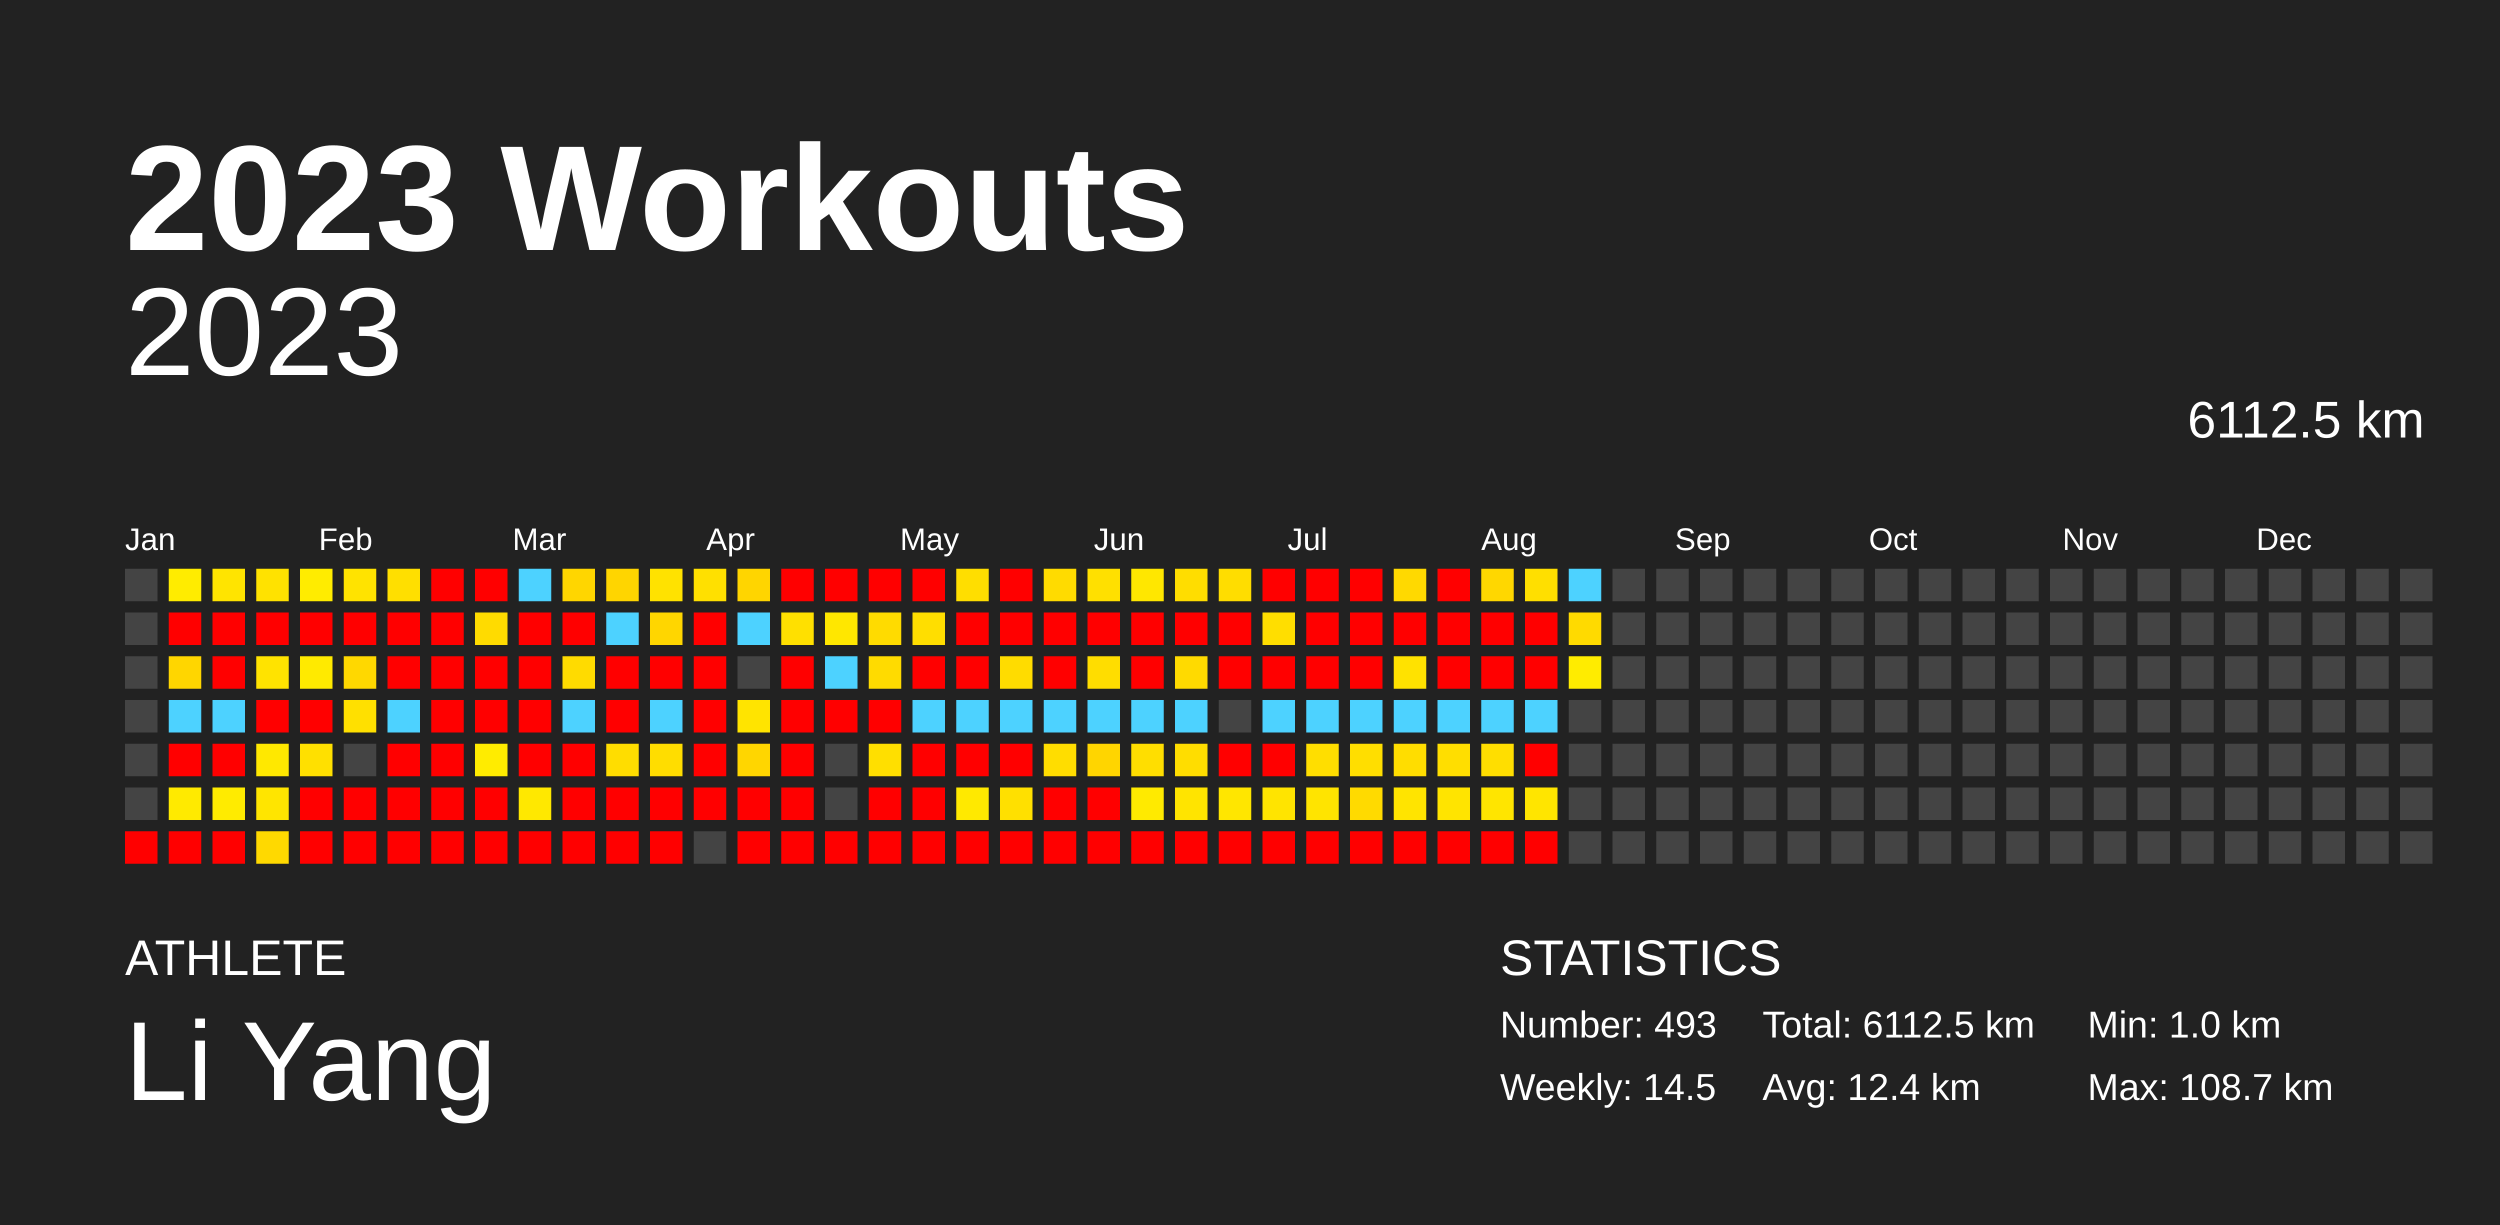
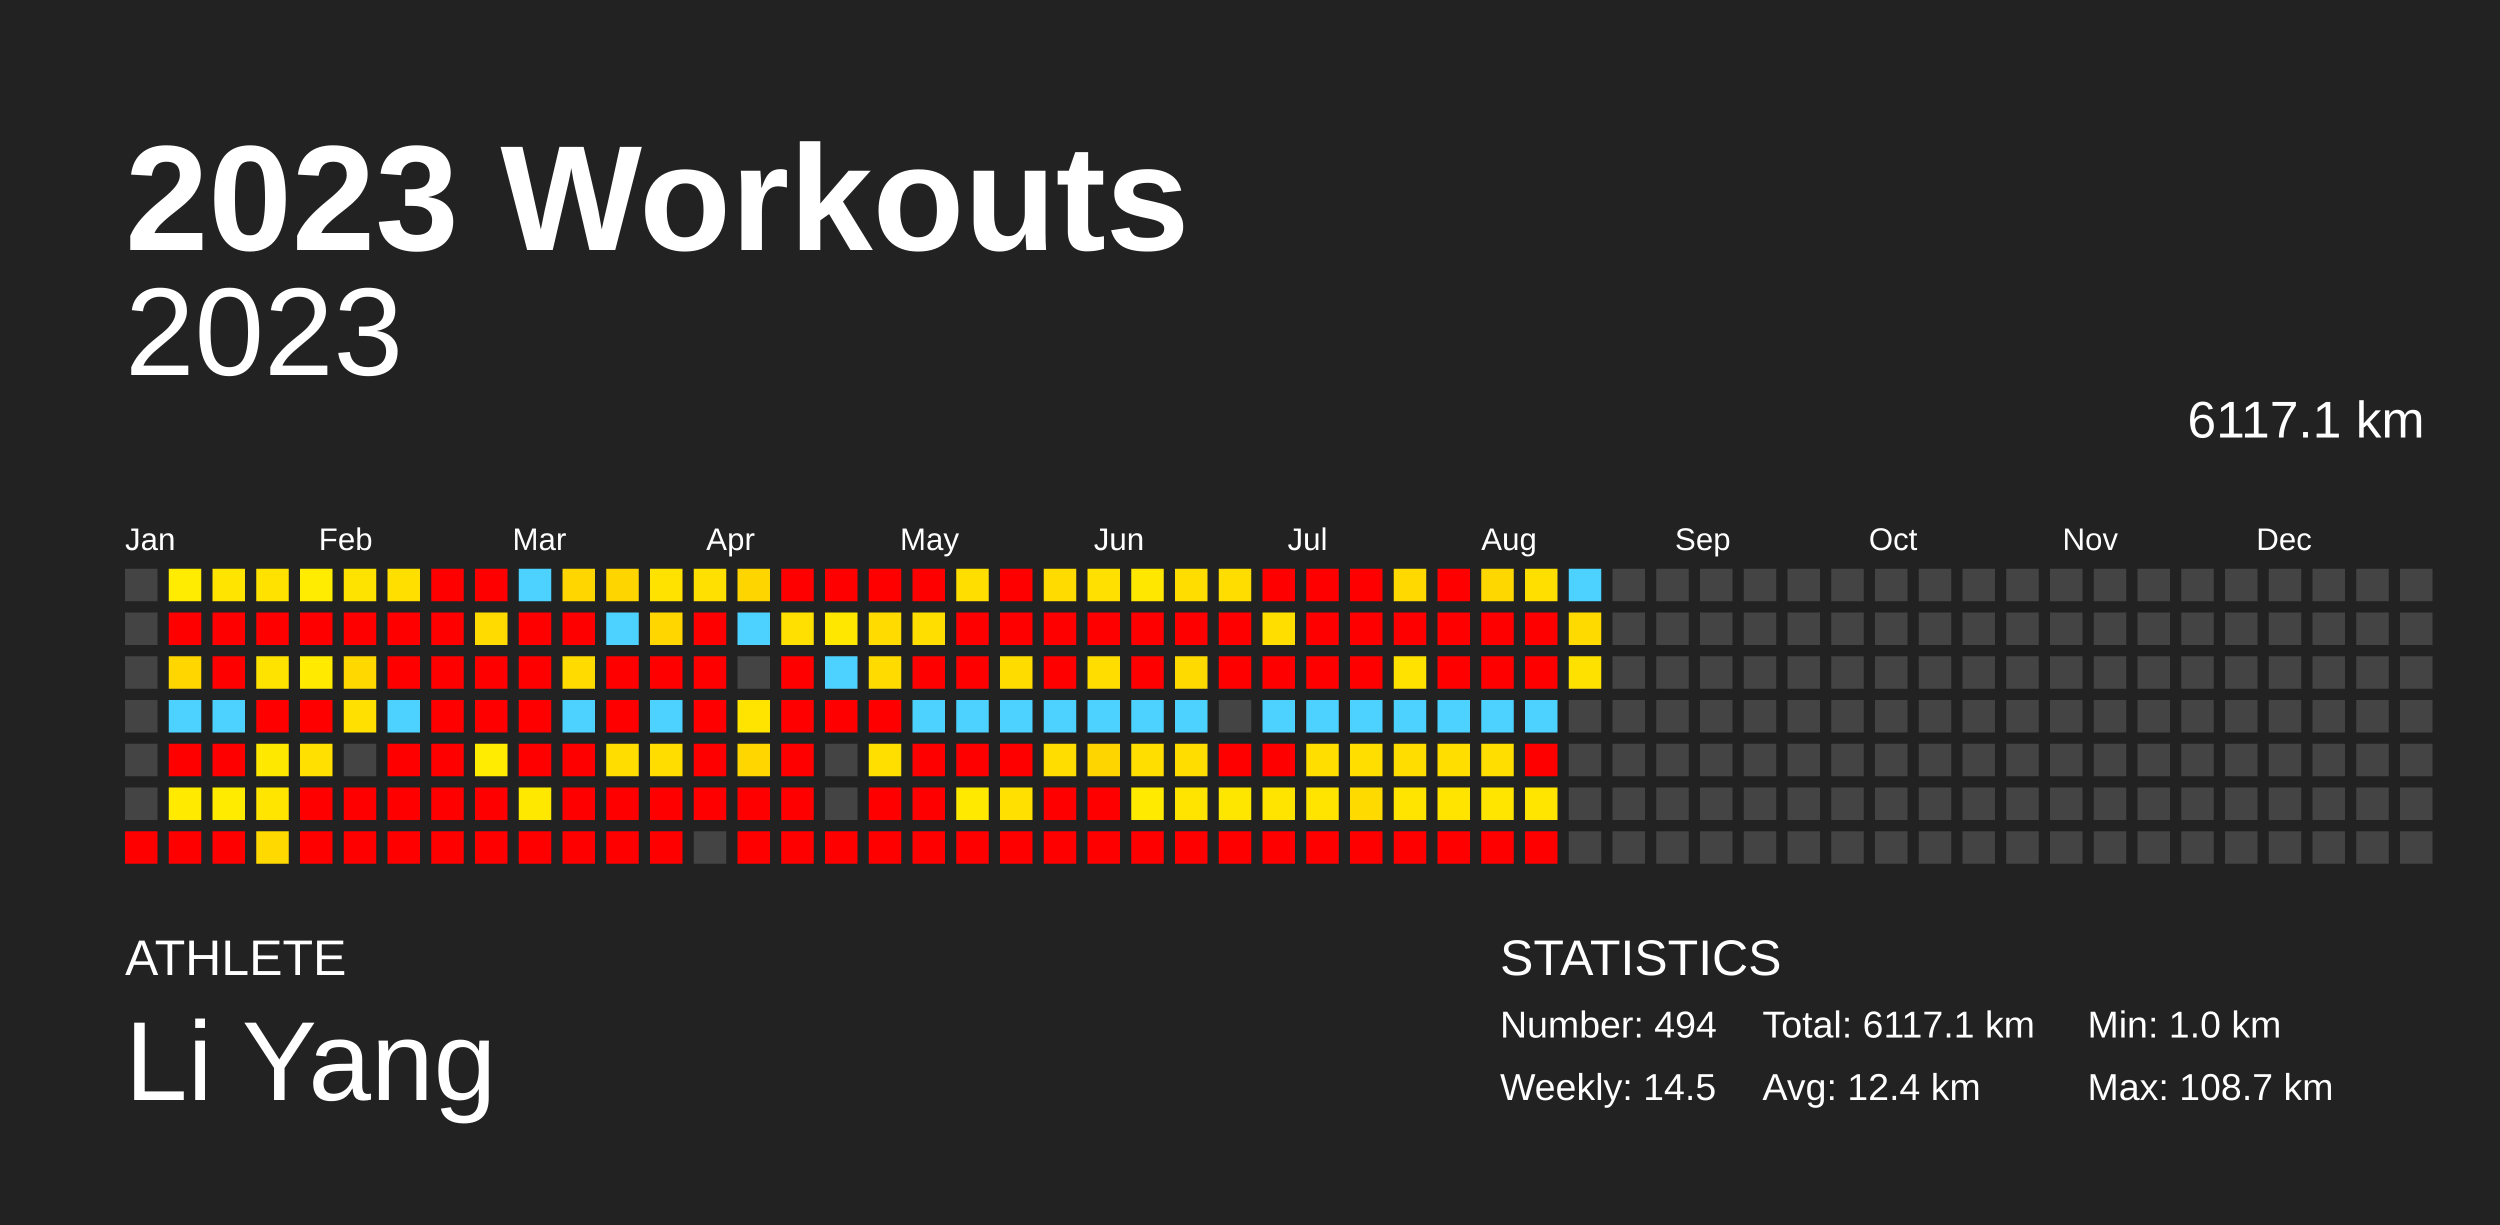
<svg xmlns="http://www.w3.org/2000/svg" baseProfile="full" height="98mm" version="1.1" viewBox="0,0,200,98" width="200mm">
  <defs />
  <rect fill="#222222" height="98" width="200" x="0" y="0" />
  <text fill="#FFFFFF" style="font-size:12px; font-family:Arial; font-weight:bold;" x="10" y="20">2023 Workouts</text>
  <text fill="#FFFFFF" style="font-size:4px; font-family:Arial" x="10" y="78">ATHLETE</text>
  <text fill="#FFFFFF" style="font-size:9px; font-family:Arial" x="10" y="88">Li Yang</text>
  <text fill="#FFFFFF" style="font-size:4px; font-family:Arial" x="120" y="78">STATISTICS</text>
-   <text fill="#FFFFFF" style="font-size:3px; font-family:Arial" x="120" y="83">Number: 493</text>
+   <text fill="#FFFFFF" style="font-size:3px; font-family:Arial" x="120" y="83">Number: 494</text>
  <text fill="#FFFFFF" style="font-size:3px; font-family:Arial" x="120" y="88">Weekly: 14.5</text>
-   <text fill="#FFFFFF" style="font-size:3px; font-family:Arial" x="141" y="83">Total: 6112.5 km</text>
+   <text fill="#FFFFFF" style="font-size:3px; font-family:Arial" x="141" y="83">Total: 6117.1 km</text>
  <text fill="#FFFFFF" style="font-size:3px; font-family:Arial" x="141" y="88">Avg: 12.4 km</text>
  <text fill="#FFFFFF" style="font-size:3px; font-family:Arial" x="167" y="83">Min: 1.0 km</text>
  <text fill="#FFFFFF" style="font-size:3px; font-family:Arial" x="167" y="88">Max: 108.7 km</text>
  <text alignment-baseline="hanging" fill="#FFFFFF" style="font-size:10.0px; font-family:Arial;" x="10" y="30">2023</text>
-   <text alignment-baseline="hanging" fill="#FFFFFF" style="font-size:4.125px; font-family:Arial;" x="175" y="35">6112.5 km</text>
+   <text alignment-baseline="hanging" fill="#FFFFFF" style="font-size:4.125px; font-family:Arial;" x="175" y="35">6117.1 km</text>
  <text fill="#FFFFFF" style="font-size:2.5px; font-family:Arial" x="10.0" y="44">Jan</text>
  <text fill="#FFFFFF" style="font-size:2.5px; font-family:Arial" x="25.5" y="44">Feb</text>
  <text fill="#FFFFFF" style="font-size:2.5px; font-family:Arial" x="41.0" y="44">Mar</text>
  <text fill="#FFFFFF" style="font-size:2.5px; font-family:Arial" x="56.5" y="44">Apr</text>
  <text fill="#FFFFFF" style="font-size:2.5px; font-family:Arial" x="72.0" y="44">May</text>
  <text fill="#FFFFFF" style="font-size:2.5px; font-family:Arial" x="87.5" y="44">Jun</text>
  <text fill="#FFFFFF" style="font-size:2.5px; font-family:Arial" x="103.0" y="44">Jul</text>
  <text fill="#FFFFFF" style="font-size:2.5px; font-family:Arial" x="118.5" y="44">Aug</text>
  <text fill="#FFFFFF" style="font-size:2.5px; font-family:Arial" x="134.0" y="44">Sep</text>
  <text fill="#FFFFFF" style="font-size:2.5px; font-family:Arial" x="149.5" y="44">Oct</text>
  <text fill="#FFFFFF" style="font-size:2.5px; font-family:Arial" x="165.0" y="44">Nov</text>
  <text fill="#FFFFFF" style="font-size:2.5px; font-family:Arial" x="180.5" y="44">Dec</text>
  <rect fill="#444444" height="2.6" width="2.6" x="10.0" y="45.5" />
  <rect fill="#444444" height="2.6" width="2.6" x="10.0" y="49.0" />
  <rect fill="#444444" height="2.6" width="2.6" x="10.0" y="52.5" />
  <rect fill="#444444" height="2.6" width="2.6" x="10.0" y="56.0" />
  <rect fill="#444444" height="2.6" width="2.6" x="10.0" y="59.5" />
  <rect fill="#444444" height="2.6" width="2.6" x="10.0" y="63.0" />
  <rect fill="red" height="2.6" width="2.6" x="10.0" y="66.5" />
  <rect fill="#ffec00" height="2.6" width="2.6" x="13.5" y="45.5" />
  <rect fill="red" height="2.6" width="2.6" x="13.5" y="49.0" />
  <rect fill="#ffd600" height="2.6" width="2.6" x="13.5" y="52.5" />
  <rect fill="#4dd2ff" height="2.6" width="2.6" x="13.5" y="56.0" />
  <rect fill="red" height="2.6" width="2.6" x="13.5" y="59.5" />
  <rect fill="#ffea00" height="2.6" width="2.6" x="13.5" y="63.0" />
  <rect fill="red" height="2.6" width="2.6" x="13.5" y="66.5" />
  <rect fill="#ffe400" height="2.6" width="2.6" x="17.0" y="45.5" />
  <rect fill="red" height="2.6" width="2.6" x="17.0" y="49.0" />
  <rect fill="red" height="2.6" width="2.6" x="17.0" y="52.5" />
  <rect fill="#4dd2ff" height="2.6" width="2.6" x="17.0" y="56.0" />
  <rect fill="red" height="2.6" width="2.6" x="17.0" y="59.5" />
  <rect fill="#ffeb00" height="2.6" width="2.6" x="17.0" y="63.0" />
  <rect fill="red" height="2.6" width="2.6" x="17.0" y="66.5" />
  <rect fill="#ffe200" height="2.6" width="2.6" x="20.5" y="45.5" />
  <rect fill="red" height="2.6" width="2.6" x="20.5" y="49.0" />
  <rect fill="#ffe300" height="2.6" width="2.6" x="20.5" y="52.5" />
  <rect fill="red" height="2.6" width="2.6" x="20.5" y="56.0" />
  <rect fill="#ffe800" height="2.6" width="2.6" x="20.5" y="59.5" />
  <rect fill="#ffe500" height="2.6" width="2.6" x="20.5" y="63.0" />
  <rect fill="#ffd900" height="2.6" width="2.6" x="20.5" y="66.5" />
  <rect fill="#ffec00" height="2.6" width="2.6" x="24.0" y="45.5" />
  <rect fill="red" height="2.6" width="2.6" x="24.0" y="49.0" />
  <rect fill="#ffea00" height="2.6" width="2.6" x="24.0" y="52.5" />
  <rect fill="red" height="2.6" width="2.6" x="24.0" y="56.0" />
  <rect fill="#ffe000" height="2.6" width="2.6" x="24.0" y="59.5" />
  <rect fill="red" height="2.6" width="2.6" x="24.0" y="63.0" />
  <rect fill="red" height="2.6" width="2.6" x="24.0" y="66.5" />
  <rect fill="#ffe300" height="2.6" width="2.6" x="27.5" y="45.5" />
  <rect fill="red" height="2.6" width="2.6" x="27.5" y="49.0" />
  <rect fill="#ffd800" height="2.6" width="2.6" x="27.5" y="52.5" />
  <rect fill="#ffe000" height="2.6" width="2.6" x="27.5" y="56.0" />
  <rect fill="#444444" height="2.6" width="2.6" x="27.5" y="59.5" />
  <rect fill="red" height="2.6" width="2.6" x="27.5" y="63.0" />
  <rect fill="red" height="2.6" width="2.6" x="27.5" y="66.5" />
  <rect fill="#ffdf00" height="2.6" width="2.6" x="31.0" y="45.5" />
  <rect fill="red" height="2.6" width="2.6" x="31.0" y="49.0" />
  <rect fill="red" height="2.6" width="2.6" x="31.0" y="52.5" />
  <rect fill="#4dd2ff" height="2.6" width="2.6" x="31.0" y="56.0" />
  <rect fill="red" height="2.6" width="2.6" x="31.0" y="59.5" />
  <rect fill="red" height="2.6" width="2.6" x="31.0" y="63.0" />
  <rect fill="red" height="2.6" width="2.6" x="31.0" y="66.5" />
  <rect fill="red" height="2.6" width="2.6" x="34.5" y="45.5" />
  <rect fill="red" height="2.6" width="2.6" x="34.5" y="49.0" />
  <rect fill="red" height="2.6" width="2.6" x="34.5" y="52.5" />
  <rect fill="red" height="2.6" width="2.6" x="34.5" y="56.0" />
  <rect fill="red" height="2.6" width="2.6" x="34.5" y="59.5" />
  <rect fill="red" height="2.6" width="2.6" x="34.5" y="63.0" />
  <rect fill="red" height="2.6" width="2.6" x="34.5" y="66.5" />
  <rect fill="red" height="2.6" width="2.6" x="38.0" y="45.5" />
  <rect fill="#ffdb00" height="2.6" width="2.6" x="38.0" y="49.0" />
  <rect fill="red" height="2.6" width="2.6" x="38.0" y="52.5" />
  <rect fill="red" height="2.6" width="2.6" x="38.0" y="56.0" />
  <rect fill="#ffec00" height="2.6" width="2.6" x="38.0" y="59.5" />
  <rect fill="red" height="2.6" width="2.6" x="38.0" y="63.0" />
  <rect fill="red" height="2.6" width="2.6" x="38.0" y="66.5" />
  <rect fill="#4dd2ff" height="2.6" width="2.6" x="41.5" y="45.5" />
  <rect fill="red" height="2.6" width="2.6" x="41.5" y="49.0" />
  <rect fill="red" height="2.6" width="2.6" x="41.5" y="52.5" />
  <rect fill="red" height="2.6" width="2.6" x="41.5" y="56.0" />
  <rect fill="red" height="2.6" width="2.6" x="41.5" y="59.5" />
  <rect fill="#ffe800" height="2.6" width="2.6" x="41.5" y="63.0" />
  <rect fill="red" height="2.6" width="2.6" x="41.5" y="66.5" />
  <rect fill="#ffd600" height="2.6" width="2.6" x="45.0" y="45.5" />
  <rect fill="red" height="2.6" width="2.6" x="45.0" y="49.0" />
  <rect fill="#ffdb00" height="2.6" width="2.6" x="45.0" y="52.5" />
  <rect fill="#4dd2ff" height="2.6" width="2.6" x="45.0" y="56.0" />
  <rect fill="red" height="2.6" width="2.6" x="45.0" y="59.5" />
  <rect fill="red" height="2.6" width="2.6" x="45.0" y="63.0" />
  <rect fill="red" height="2.6" width="2.6" x="45.0" y="66.5" />
  <rect fill="#ffd500" height="2.6" width="2.6" x="48.5" y="45.5" />
  <rect fill="#4dd2ff" height="2.6" width="2.6" x="48.5" y="49.0" />
  <rect fill="red" height="2.6" width="2.6" x="48.5" y="52.5" />
  <rect fill="red" height="2.6" width="2.6" x="48.5" y="56.0" />
  <rect fill="#ffdd00" height="2.6" width="2.6" x="48.5" y="59.5" />
  <rect fill="red" height="2.6" width="2.6" x="48.5" y="63.0" />
  <rect fill="red" height="2.6" width="2.6" x="48.5" y="66.5" />
  <rect fill="#ffe200" height="2.6" width="2.6" x="52.0" y="45.5" />
  <rect fill="#ffd600" height="2.6" width="2.6" x="52.0" y="49.0" />
  <rect fill="red" height="2.6" width="2.6" x="52.0" y="52.5" />
  <rect fill="#4dd2ff" height="2.6" width="2.6" x="52.0" y="56.0" />
  <rect fill="#ffdd00" height="2.6" width="2.6" x="52.0" y="59.5" />
  <rect fill="red" height="2.6" width="2.6" x="52.0" y="63.0" />
  <rect fill="red" height="2.6" width="2.6" x="52.0" y="66.5" />
  <rect fill="#ffe000" height="2.6" width="2.6" x="55.5" y="45.5" />
  <rect fill="red" height="2.6" width="2.6" x="55.5" y="49.0" />
  <rect fill="red" height="2.6" width="2.6" x="55.5" y="52.5" />
  <rect fill="red" height="2.6" width="2.6" x="55.5" y="56.0" />
  <rect fill="red" height="2.6" width="2.6" x="55.5" y="59.5" />
  <rect fill="red" height="2.6" width="2.6" x="55.5" y="63.0" />
  <rect fill="#444444" height="2.6" width="2.6" x="55.5" y="66.5" />
  <rect fill="#ffd500" height="2.6" width="2.6" x="59.0" y="45.5" />
  <rect fill="#4dd2ff" height="2.6" width="2.6" x="59.0" y="49.0" />
  <rect fill="#444444" height="2.6" width="2.6" x="59.0" y="52.5" />
  <rect fill="#ffe400" height="2.6" width="2.6" x="59.0" y="56.0" />
  <rect fill="#ffd600" height="2.6" width="2.6" x="59.0" y="59.5" />
  <rect fill="red" height="2.6" width="2.6" x="59.0" y="63.0" />
  <rect fill="red" height="2.6" width="2.6" x="59.0" y="66.5" />
  <rect fill="red" height="2.6" width="2.6" x="62.5" y="45.5" />
  <rect fill="#ffe000" height="2.6" width="2.6" x="62.5" y="49.0" />
  <rect fill="red" height="2.6" width="2.6" x="62.5" y="52.5" />
  <rect fill="red" height="2.6" width="2.6" x="62.5" y="56.0" />
  <rect fill="red" height="2.6" width="2.6" x="62.5" y="59.5" />
  <rect fill="red" height="2.6" width="2.6" x="62.5" y="63.0" />
  <rect fill="red" height="2.6" width="2.6" x="62.5" y="66.5" />
  <rect fill="red" height="2.6" width="2.6" x="66.0" y="45.5" />
  <rect fill="#ffe700" height="2.6" width="2.6" x="66.0" y="49.0" />
  <rect fill="#4dd2ff" height="2.6" width="2.6" x="66.0" y="52.5" />
  <rect fill="red" height="2.6" width="2.6" x="66.0" y="56.0" />
  <rect fill="#444444" height="2.6" width="2.6" x="66.0" y="59.5" />
  <rect fill="#444444" height="2.6" width="2.6" x="66.0" y="63.0" />
  <rect fill="red" height="2.6" width="2.6" x="66.0" y="66.5" />
  <rect fill="red" height="2.6" width="2.6" x="69.5" y="45.5" />
  <rect fill="#ffdb00" height="2.6" width="2.6" x="69.5" y="49.0" />
  <rect fill="#ffdb00" height="2.6" width="2.6" x="69.5" y="52.5" />
  <rect fill="red" height="2.6" width="2.6" x="69.5" y="56.0" />
  <rect fill="#ffdf00" height="2.6" width="2.6" x="69.5" y="59.5" />
  <rect fill="red" height="2.6" width="2.6" x="69.5" y="63.0" />
  <rect fill="red" height="2.6" width="2.6" x="69.5" y="66.5" />
  <rect fill="red" height="2.6" width="2.6" x="73.0" y="45.5" />
  <rect fill="#ffde00" height="2.6" width="2.6" x="73.0" y="49.0" />
  <rect fill="red" height="2.6" width="2.6" x="73.0" y="52.5" />
  <rect fill="#4dd2ff" height="2.6" width="2.6" x="73.0" y="56.0" />
  <rect fill="red" height="2.6" width="2.6" x="73.0" y="59.5" />
  <rect fill="red" height="2.6" width="2.6" x="73.0" y="63.0" />
  <rect fill="red" height="2.6" width="2.6" x="73.0" y="66.5" />
  <rect fill="#ffde00" height="2.6" width="2.6" x="76.5" y="45.5" />
  <rect fill="red" height="2.6" width="2.6" x="76.5" y="49.0" />
  <rect fill="red" height="2.6" width="2.6" x="76.5" y="52.5" />
  <rect fill="#4dd2ff" height="2.6" width="2.6" x="76.5" y="56.0" />
  <rect fill="red" height="2.6" width="2.6" x="76.5" y="59.5" />
  <rect fill="#ffe900" height="2.6" width="2.6" x="76.5" y="63.0" />
  <rect fill="red" height="2.6" width="2.6" x="76.5" y="66.5" />
  <rect fill="red" height="2.6" width="2.6" x="80.0" y="45.5" />
  <rect fill="red" height="2.6" width="2.6" x="80.0" y="49.0" />
  <rect fill="#ffdc00" height="2.6" width="2.6" x="80.0" y="52.5" />
  <rect fill="#4dd2ff" height="2.6" width="2.6" x="80.0" y="56.0" />
  <rect fill="red" height="2.6" width="2.6" x="80.0" y="59.5" />
  <rect fill="#ffe000" height="2.6" width="2.6" x="80.0" y="63.0" />
  <rect fill="red" height="2.6" width="2.6" x="80.0" y="66.5" />
  <rect fill="#ffdb00" height="2.6" width="2.6" x="83.5" y="45.5" />
  <rect fill="red" height="2.6" width="2.6" x="83.5" y="49.0" />
  <rect fill="red" height="2.6" width="2.6" x="83.5" y="52.5" />
  <rect fill="#4dd2ff" height="2.6" width="2.6" x="83.5" y="56.0" />
  <rect fill="#ffdd00" height="2.6" width="2.6" x="83.5" y="59.5" />
  <rect fill="red" height="2.6" width="2.6" x="83.5" y="63.0" />
  <rect fill="red" height="2.6" width="2.6" x="83.5" y="66.5" />
  <rect fill="#ffe000" height="2.6" width="2.6" x="87.0" y="45.5" />
  <rect fill="red" height="2.6" width="2.6" x="87.0" y="49.0" />
  <rect fill="#ffdd00" height="2.6" width="2.6" x="87.0" y="52.5" />
  <rect fill="#4dd2ff" height="2.6" width="2.6" x="87.0" y="56.0" />
  <rect fill="#ffd500" height="2.6" width="2.6" x="87.0" y="59.5" />
  <rect fill="red" height="2.6" width="2.6" x="87.0" y="63.0" />
  <rect fill="red" height="2.6" width="2.6" x="87.0" y="66.5" />
  <rect fill="#ffe700" height="2.6" width="2.6" x="90.5" y="45.5" />
  <rect fill="red" height="2.6" width="2.6" x="90.5" y="49.0" />
  <rect fill="red" height="2.6" width="2.6" x="90.5" y="52.5" />
  <rect fill="#4dd2ff" height="2.6" width="2.6" x="90.5" y="56.0" />
  <rect fill="#ffde00" height="2.6" width="2.6" x="90.5" y="59.5" />
  <rect fill="#ffea00" height="2.6" width="2.6" x="90.5" y="63.0" />
  <rect fill="red" height="2.6" width="2.6" x="90.5" y="66.5" />
  <rect fill="#ffdd00" height="2.6" width="2.6" x="94.0" y="45.5" />
  <rect fill="red" height="2.6" width="2.6" x="94.0" y="49.0" />
  <rect fill="#ffda00" height="2.6" width="2.6" x="94.0" y="52.5" />
  <rect fill="#4dd2ff" height="2.6" width="2.6" x="94.0" y="56.0" />
  <rect fill="#ffdd00" height="2.6" width="2.6" x="94.0" y="59.5" />
  <rect fill="#ffe400" height="2.6" width="2.6" x="94.0" y="63.0" />
  <rect fill="red" height="2.6" width="2.6" x="94.0" y="66.5" />
  <rect fill="#ffdd00" height="2.6" width="2.6" x="97.5" y="45.5" />
  <rect fill="red" height="2.6" width="2.6" x="97.5" y="49.0" />
  <rect fill="red" height="2.6" width="2.6" x="97.5" y="52.5" />
  <rect fill="#444444" height="2.6" width="2.6" x="97.5" y="56.0" />
  <rect fill="red" height="2.6" width="2.6" x="97.5" y="59.5" />
  <rect fill="#ffe600" height="2.6" width="2.6" x="97.5" y="63.0" />
  <rect fill="red" height="2.6" width="2.6" x="97.5" y="66.5" />
  <rect fill="red" height="2.6" width="2.6" x="101.0" y="45.5" />
  <rect fill="#ffde00" height="2.6" width="2.6" x="101.0" y="49.0" />
  <rect fill="red" height="2.6" width="2.6" x="101.0" y="52.5" />
  <rect fill="#4dd2ff" height="2.6" width="2.6" x="101.0" y="56.0" />
  <rect fill="red" height="2.6" width="2.6" x="101.0" y="59.5" />
  <rect fill="#ffe400" height="2.6" width="2.6" x="101.0" y="63.0" />
  <rect fill="red" height="2.6" width="2.6" x="101.0" y="66.5" />
  <rect fill="red" height="2.6" width="2.6" x="104.5" y="45.5" />
  <rect fill="red" height="2.6" width="2.6" x="104.5" y="49.0" />
  <rect fill="red" height="2.6" width="2.6" x="104.5" y="52.5" />
  <rect fill="#4dd2ff" height="2.6" width="2.6" x="104.5" y="56.0" />
  <rect fill="#ffde00" height="2.6" width="2.6" x="104.5" y="59.5" />
  <rect fill="#ffe400" height="2.6" width="2.6" x="104.5" y="63.0" />
  <rect fill="red" height="2.6" width="2.6" x="104.5" y="66.5" />
  <rect fill="red" height="2.6" width="2.6" x="108.0" y="45.5" />
  <rect fill="red" height="2.6" width="2.6" x="108.0" y="49.0" />
  <rect fill="red" height="2.6" width="2.6" x="108.0" y="52.5" />
  <rect fill="#4dd2ff" height="2.6" width="2.6" x="108.0" y="56.0" />
  <rect fill="#ffde00" height="2.6" width="2.6" x="108.0" y="59.5" />
  <rect fill="#ffda00" height="2.6" width="2.6" x="108.0" y="63.0" />
  <rect fill="red" height="2.6" width="2.6" x="108.0" y="66.5" />
  <rect fill="#ffd900" height="2.6" width="2.6" x="111.5" y="45.5" />
  <rect fill="red" height="2.6" width="2.6" x="111.5" y="49.0" />
  <rect fill="#ffe200" height="2.6" width="2.6" x="111.5" y="52.5" />
  <rect fill="#4dd2ff" height="2.6" width="2.6" x="111.5" y="56.0" />
  <rect fill="#ffdd00" height="2.6" width="2.6" x="111.5" y="59.5" />
  <rect fill="#ffe400" height="2.6" width="2.6" x="111.5" y="63.0" />
  <rect fill="red" height="2.6" width="2.6" x="111.5" y="66.5" />
  <rect fill="red" height="2.6" width="2.6" x="115.0" y="45.5" />
  <rect fill="red" height="2.6" width="2.6" x="115.0" y="49.0" />
  <rect fill="red" height="2.6" width="2.6" x="115.0" y="52.5" />
  <rect fill="#4dd2ff" height="2.6" width="2.6" x="115.0" y="56.0" />
  <rect fill="#ffde00" height="2.6" width="2.6" x="115.0" y="59.5" />
  <rect fill="#ffe400" height="2.6" width="2.6" x="115.0" y="63.0" />
  <rect fill="red" height="2.6" width="2.6" x="115.0" y="66.5" />
  <rect fill="#ffd700" height="2.6" width="2.6" x="118.5" y="45.5" />
  <rect fill="red" height="2.6" width="2.6" x="118.5" y="49.0" />
  <rect fill="red" height="2.6" width="2.6" x="118.5" y="52.5" />
  <rect fill="#4dd2ff" height="2.6" width="2.6" x="118.5" y="56.0" />
  <rect fill="#ffde00" height="2.6" width="2.6" x="118.5" y="59.5" />
  <rect fill="#ffe500" height="2.6" width="2.6" x="118.5" y="63.0" />
  <rect fill="red" height="2.6" width="2.6" x="118.5" y="66.5" />
  <rect fill="#ffdf00" height="2.6" width="2.6" x="122.0" y="45.5" />
  <rect fill="red" height="2.6" width="2.6" x="122.0" y="49.0" />
  <rect fill="red" height="2.6" width="2.6" x="122.0" y="52.5" />
  <rect fill="#4dd2ff" height="2.6" width="2.6" x="122.0" y="56.0" />
  <rect fill="red" height="2.6" width="2.6" x="122.0" y="59.5" />
  <rect fill="#ffe500" height="2.6" width="2.6" x="122.0" y="63.0" />
  <rect fill="red" height="2.6" width="2.6" x="122.0" y="66.5" />
  <rect fill="#4dd2ff" height="2.6" width="2.6" x="125.5" y="45.5" />
  <rect fill="#ffda00" height="2.6" width="2.6" x="125.5" y="49.0" />
-   <rect fill="#ffec00" height="2.6" width="2.6" x="125.5" y="52.5" />
+   <rect fill="#ffe100" height="2.6" width="2.6" x="125.5" y="52.5" />
  <rect fill="#444444" height="2.6" width="2.6" x="125.5" y="56.0" />
  <rect fill="#444444" height="2.6" width="2.6" x="125.5" y="59.5" />
  <rect fill="#444444" height="2.6" width="2.6" x="125.5" y="63.0" />
  <rect fill="#444444" height="2.6" width="2.6" x="125.5" y="66.5" />
  <rect fill="#444444" height="2.6" width="2.6" x="129.0" y="45.5" />
  <rect fill="#444444" height="2.6" width="2.6" x="129.0" y="49.0" />
  <rect fill="#444444" height="2.6" width="2.6" x="129.0" y="52.5" />
  <rect fill="#444444" height="2.6" width="2.6" x="129.0" y="56.0" />
  <rect fill="#444444" height="2.6" width="2.6" x="129.0" y="59.5" />
  <rect fill="#444444" height="2.6" width="2.6" x="129.0" y="63.0" />
  <rect fill="#444444" height="2.6" width="2.6" x="129.0" y="66.5" />
  <rect fill="#444444" height="2.6" width="2.6" x="132.5" y="45.5" />
  <rect fill="#444444" height="2.6" width="2.6" x="132.5" y="49.0" />
  <rect fill="#444444" height="2.6" width="2.6" x="132.5" y="52.5" />
  <rect fill="#444444" height="2.6" width="2.6" x="132.5" y="56.0" />
  <rect fill="#444444" height="2.6" width="2.6" x="132.5" y="59.5" />
  <rect fill="#444444" height="2.6" width="2.6" x="132.5" y="63.0" />
  <rect fill="#444444" height="2.6" width="2.6" x="132.5" y="66.5" />
  <rect fill="#444444" height="2.6" width="2.6" x="136.0" y="45.5" />
  <rect fill="#444444" height="2.6" width="2.6" x="136.0" y="49.0" />
  <rect fill="#444444" height="2.6" width="2.6" x="136.0" y="52.5" />
  <rect fill="#444444" height="2.6" width="2.6" x="136.0" y="56.0" />
  <rect fill="#444444" height="2.6" width="2.6" x="136.0" y="59.5" />
  <rect fill="#444444" height="2.6" width="2.6" x="136.0" y="63.0" />
  <rect fill="#444444" height="2.6" width="2.6" x="136.0" y="66.5" />
  <rect fill="#444444" height="2.6" width="2.6" x="139.5" y="45.5" />
  <rect fill="#444444" height="2.6" width="2.6" x="139.5" y="49.0" />
  <rect fill="#444444" height="2.6" width="2.6" x="139.5" y="52.5" />
  <rect fill="#444444" height="2.6" width="2.6" x="139.5" y="56.0" />
  <rect fill="#444444" height="2.6" width="2.6" x="139.5" y="59.5" />
  <rect fill="#444444" height="2.6" width="2.6" x="139.5" y="63.0" />
  <rect fill="#444444" height="2.6" width="2.6" x="139.5" y="66.5" />
  <rect fill="#444444" height="2.6" width="2.6" x="143.0" y="45.5" />
  <rect fill="#444444" height="2.6" width="2.6" x="143.0" y="49.0" />
  <rect fill="#444444" height="2.6" width="2.6" x="143.0" y="52.5" />
  <rect fill="#444444" height="2.6" width="2.6" x="143.0" y="56.0" />
  <rect fill="#444444" height="2.6" width="2.6" x="143.0" y="59.5" />
  <rect fill="#444444" height="2.6" width="2.6" x="143.0" y="63.0" />
  <rect fill="#444444" height="2.6" width="2.6" x="143.0" y="66.5" />
  <rect fill="#444444" height="2.6" width="2.6" x="146.5" y="45.5" />
  <rect fill="#444444" height="2.6" width="2.6" x="146.5" y="49.0" />
  <rect fill="#444444" height="2.6" width="2.6" x="146.5" y="52.5" />
  <rect fill="#444444" height="2.6" width="2.6" x="146.5" y="56.0" />
  <rect fill="#444444" height="2.6" width="2.6" x="146.5" y="59.5" />
  <rect fill="#444444" height="2.6" width="2.6" x="146.5" y="63.0" />
  <rect fill="#444444" height="2.6" width="2.6" x="146.5" y="66.5" />
  <rect fill="#444444" height="2.6" width="2.6" x="150.0" y="45.5" />
  <rect fill="#444444" height="2.6" width="2.6" x="150.0" y="49.0" />
  <rect fill="#444444" height="2.6" width="2.6" x="150.0" y="52.5" />
  <rect fill="#444444" height="2.6" width="2.6" x="150.0" y="56.0" />
  <rect fill="#444444" height="2.6" width="2.6" x="150.0" y="59.5" />
  <rect fill="#444444" height="2.6" width="2.6" x="150.0" y="63.0" />
  <rect fill="#444444" height="2.6" width="2.6" x="150.0" y="66.5" />
  <rect fill="#444444" height="2.6" width="2.6" x="153.5" y="45.5" />
  <rect fill="#444444" height="2.6" width="2.6" x="153.5" y="49.0" />
  <rect fill="#444444" height="2.6" width="2.6" x="153.5" y="52.5" />
  <rect fill="#444444" height="2.6" width="2.6" x="153.5" y="56.0" />
  <rect fill="#444444" height="2.6" width="2.6" x="153.5" y="59.5" />
  <rect fill="#444444" height="2.6" width="2.6" x="153.5" y="63.0" />
  <rect fill="#444444" height="2.6" width="2.6" x="153.5" y="66.5" />
  <rect fill="#444444" height="2.6" width="2.6" x="157.0" y="45.5" />
  <rect fill="#444444" height="2.6" width="2.6" x="157.0" y="49.0" />
  <rect fill="#444444" height="2.6" width="2.6" x="157.0" y="52.5" />
  <rect fill="#444444" height="2.6" width="2.6" x="157.0" y="56.0" />
  <rect fill="#444444" height="2.6" width="2.6" x="157.0" y="59.5" />
  <rect fill="#444444" height="2.6" width="2.6" x="157.0" y="63.0" />
  <rect fill="#444444" height="2.6" width="2.6" x="157.0" y="66.5" />
  <rect fill="#444444" height="2.6" width="2.6" x="160.5" y="45.5" />
  <rect fill="#444444" height="2.6" width="2.6" x="160.5" y="49.0" />
  <rect fill="#444444" height="2.6" width="2.6" x="160.5" y="52.5" />
  <rect fill="#444444" height="2.6" width="2.6" x="160.5" y="56.0" />
  <rect fill="#444444" height="2.6" width="2.6" x="160.5" y="59.5" />
  <rect fill="#444444" height="2.6" width="2.6" x="160.5" y="63.0" />
  <rect fill="#444444" height="2.6" width="2.6" x="160.5" y="66.5" />
  <rect fill="#444444" height="2.6" width="2.6" x="164.0" y="45.5" />
  <rect fill="#444444" height="2.6" width="2.6" x="164.0" y="49.0" />
  <rect fill="#444444" height="2.6" width="2.6" x="164.0" y="52.5" />
  <rect fill="#444444" height="2.6" width="2.6" x="164.0" y="56.0" />
  <rect fill="#444444" height="2.6" width="2.6" x="164.0" y="59.5" />
  <rect fill="#444444" height="2.6" width="2.6" x="164.0" y="63.0" />
  <rect fill="#444444" height="2.6" width="2.6" x="164.0" y="66.5" />
  <rect fill="#444444" height="2.6" width="2.6" x="167.5" y="45.5" />
  <rect fill="#444444" height="2.6" width="2.6" x="167.5" y="49.0" />
  <rect fill="#444444" height="2.6" width="2.6" x="167.5" y="52.5" />
  <rect fill="#444444" height="2.6" width="2.6" x="167.5" y="56.0" />
  <rect fill="#444444" height="2.6" width="2.6" x="167.5" y="59.5" />
  <rect fill="#444444" height="2.6" width="2.6" x="167.5" y="63.0" />
  <rect fill="#444444" height="2.6" width="2.6" x="167.5" y="66.5" />
  <rect fill="#444444" height="2.6" width="2.6" x="171.0" y="45.5" />
  <rect fill="#444444" height="2.6" width="2.6" x="171.0" y="49.0" />
  <rect fill="#444444" height="2.6" width="2.6" x="171.0" y="52.5" />
  <rect fill="#444444" height="2.6" width="2.6" x="171.0" y="56.0" />
  <rect fill="#444444" height="2.6" width="2.6" x="171.0" y="59.5" />
  <rect fill="#444444" height="2.6" width="2.6" x="171.0" y="63.0" />
  <rect fill="#444444" height="2.6" width="2.6" x="171.0" y="66.5" />
  <rect fill="#444444" height="2.6" width="2.6" x="174.5" y="45.5" />
  <rect fill="#444444" height="2.6" width="2.6" x="174.5" y="49.0" />
  <rect fill="#444444" height="2.6" width="2.6" x="174.5" y="52.5" />
  <rect fill="#444444" height="2.6" width="2.6" x="174.5" y="56.0" />
  <rect fill="#444444" height="2.6" width="2.6" x="174.5" y="59.5" />
  <rect fill="#444444" height="2.6" width="2.6" x="174.5" y="63.0" />
  <rect fill="#444444" height="2.6" width="2.6" x="174.5" y="66.5" />
  <rect fill="#444444" height="2.6" width="2.6" x="178.0" y="45.5" />
  <rect fill="#444444" height="2.6" width="2.6" x="178.0" y="49.0" />
  <rect fill="#444444" height="2.6" width="2.6" x="178.0" y="52.5" />
  <rect fill="#444444" height="2.6" width="2.6" x="178.0" y="56.0" />
  <rect fill="#444444" height="2.6" width="2.6" x="178.0" y="59.5" />
  <rect fill="#444444" height="2.6" width="2.6" x="178.0" y="63.0" />
  <rect fill="#444444" height="2.6" width="2.6" x="178.0" y="66.5" />
  <rect fill="#444444" height="2.6" width="2.6" x="181.5" y="45.5" />
  <rect fill="#444444" height="2.6" width="2.6" x="181.5" y="49.0" />
  <rect fill="#444444" height="2.6" width="2.6" x="181.5" y="52.5" />
  <rect fill="#444444" height="2.6" width="2.6" x="181.5" y="56.0" />
  <rect fill="#444444" height="2.6" width="2.6" x="181.5" y="59.5" />
  <rect fill="#444444" height="2.6" width="2.6" x="181.5" y="63.0" />
  <rect fill="#444444" height="2.6" width="2.6" x="181.5" y="66.5" />
  <rect fill="#444444" height="2.6" width="2.6" x="185.0" y="45.5" />
  <rect fill="#444444" height="2.6" width="2.6" x="185.0" y="49.0" />
  <rect fill="#444444" height="2.6" width="2.6" x="185.0" y="52.5" />
  <rect fill="#444444" height="2.6" width="2.6" x="185.0" y="56.0" />
  <rect fill="#444444" height="2.6" width="2.6" x="185.0" y="59.5" />
  <rect fill="#444444" height="2.6" width="2.6" x="185.0" y="63.0" />
  <rect fill="#444444" height="2.6" width="2.6" x="185.0" y="66.5" />
  <rect fill="#444444" height="2.6" width="2.6" x="188.5" y="45.5" />
  <rect fill="#444444" height="2.6" width="2.6" x="188.5" y="49.0" />
  <rect fill="#444444" height="2.6" width="2.6" x="188.5" y="52.5" />
  <rect fill="#444444" height="2.6" width="2.6" x="188.5" y="56.0" />
  <rect fill="#444444" height="2.6" width="2.6" x="188.5" y="59.5" />
  <rect fill="#444444" height="2.6" width="2.6" x="188.5" y="63.0" />
  <rect fill="#444444" height="2.6" width="2.6" x="188.5" y="66.5" />
  <rect fill="#444444" height="2.6" width="2.6" x="192.0" y="45.5" />
  <rect fill="#444444" height="2.6" width="2.6" x="192.0" y="49.0" />
  <rect fill="#444444" height="2.6" width="2.6" x="192.0" y="52.5" />
  <rect fill="#444444" height="2.6" width="2.6" x="192.0" y="56.0" />
  <rect fill="#444444" height="2.6" width="2.6" x="192.0" y="59.5" />
  <rect fill="#444444" height="2.6" width="2.6" x="192.0" y="63.0" />
  <rect fill="#444444" height="2.6" width="2.6" x="192.0" y="66.5" />
</svg>
